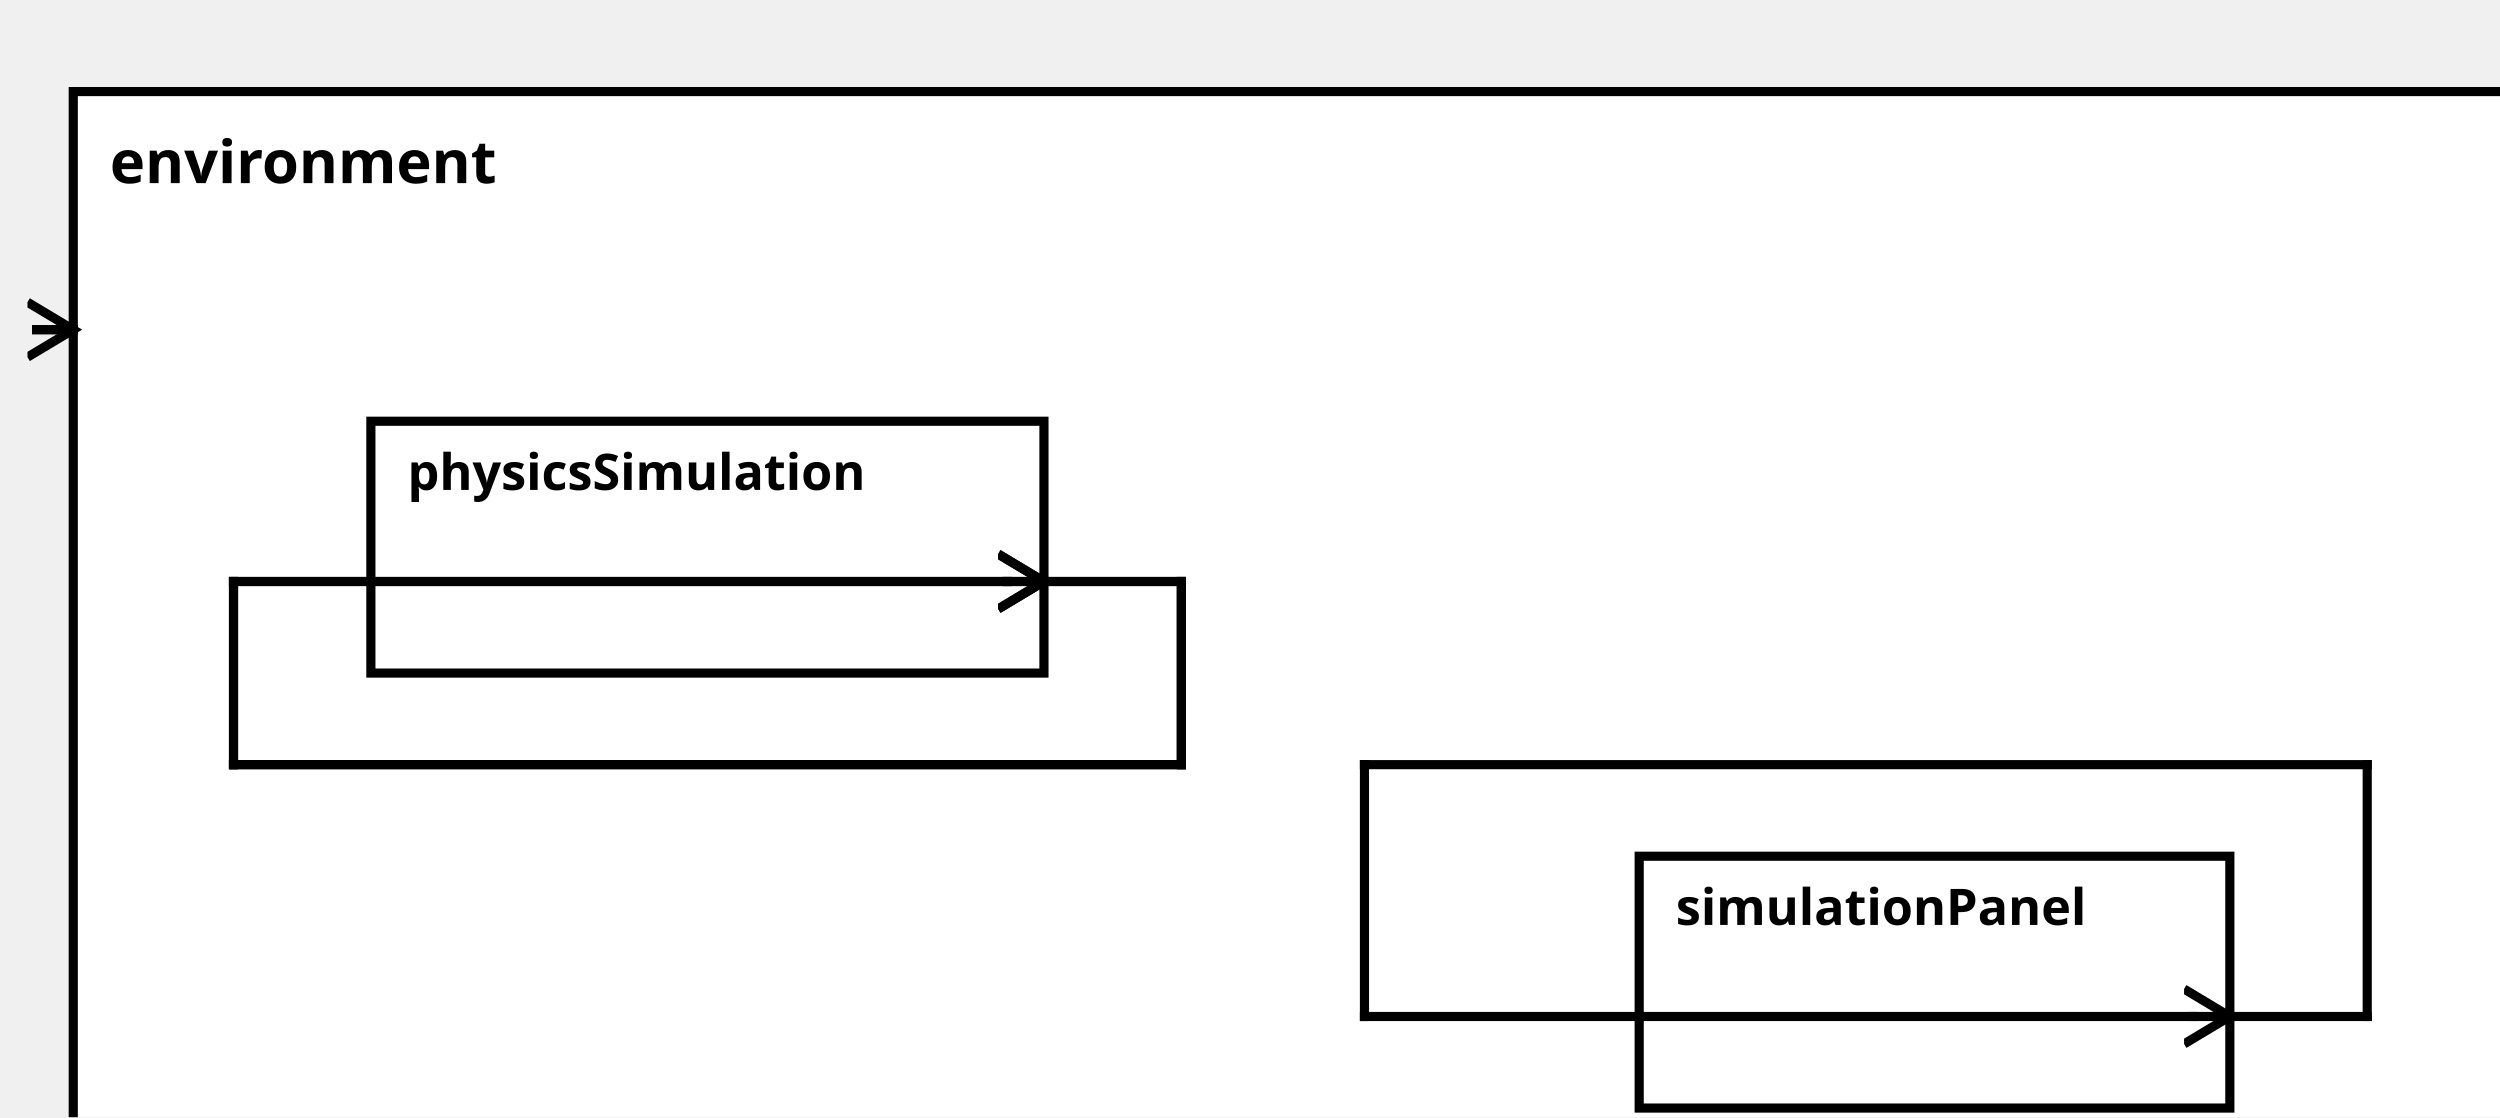
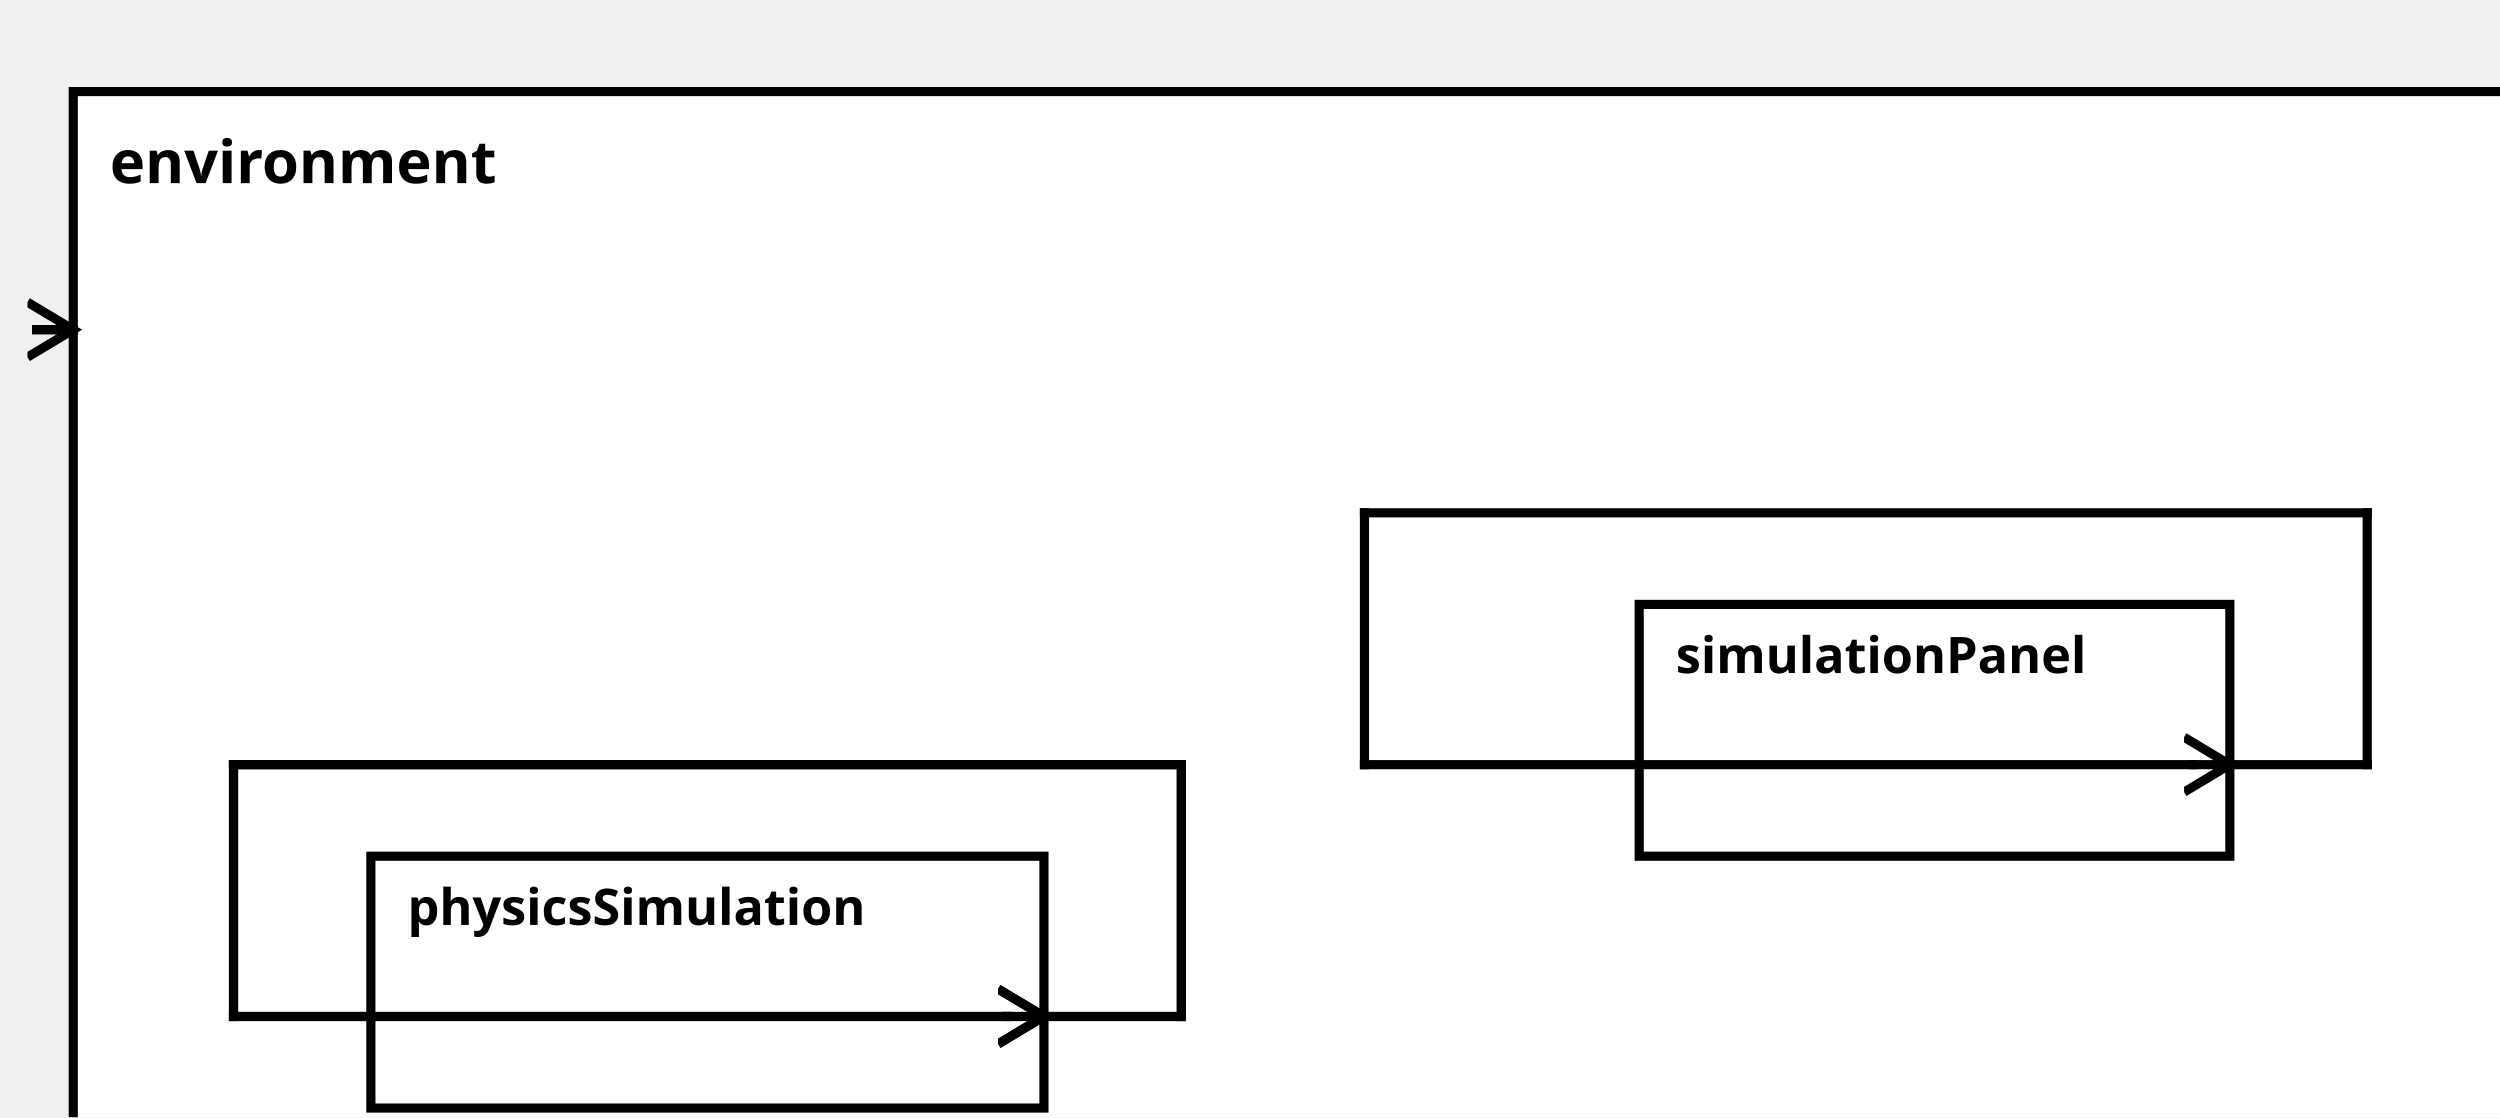
<svg xmlns="http://www.w3.org/2000/svg" width="100%" height="100%" version="1.1">
  <svg version="1.1">
    <g transform="translate(16 20)">
      <rect id="63" width="536" height="242" style="fill:white;stroke:black;stroke-width:2;fill-opacity:1.0;stroke-opacity:1.0" />
      <text x="8" y="20" style="font-weight: bold" font-family="Verdana" font-size="13" fill="black">
            environment
    </text>
    </g>
  </svg>
-   <g transform="translate(81 92)">
+   <g transform="translate(81 187)">
    <rect data-name="pumpStationExample.pumpStation.environment.physicsSimulation" id="64" width="147" height="55" style="fill:white;stroke:black;stroke-width:2;fill-opacity:1.0;stroke-opacity:1.0" />
    <text x="8" y="15" alignment-baseline="middle" style="font-weight: bold" font-family="Verdana" font-size="11" fill="black">
    physicsSimulation
    </text>
  </g>
-   <g transform="translate(358 187)">
+   <g transform="translate(358 132)">
    <rect data-name="pumpStationExample.pumpStation.environment.simulationPanel" id="65" width="129" height="55" style="fill:white;stroke:black;stroke-width:2;fill-opacity:1.0;stroke-opacity:1.0" />
    <text x="8" y="15" alignment-baseline="middle" style="font-weight: bold" font-family="Verdana" font-size="11" fill="black">
    simulationPanel
    </text>
  </g>
  <defs>
    <marker id="0,0,0" markerWidth="13" markerHeight="13" refX="5" refY="5" orient="auto">
      <polyline points="0,2 5,5 0,8" style="fill:none; stroke:rgb(0,0,0);                     stroke-width:1" />
    </marker>
  </defs>
-   <line stroke-linecap="square" x1="228" y1="127" x2="258" y2="127" style="stroke:rgb(0, 0,0);             stroke-width:2; " />
-   <line stroke-linecap="square" x1="258" y1="127" x2="258" y2="167" style="stroke:rgb(0, 0,0);             stroke-width:2; " />
+   <line stroke-linecap="square" x1="228" y1="222" x2="258" y2="222" style="stroke:rgb(0, 0,0);             stroke-width:2; " />
+   <line stroke-linecap="square" x1="258" y1="222" x2="258" y2="167" style="stroke:rgb(0, 0,0);             stroke-width:2; " />
  <line stroke-linecap="square" x1="258" y1="167" x2="51" y2="167" style="stroke:rgb(0, 0,0);             stroke-width:2; " />
-   <line stroke-linecap="square" x1="51" y1="167" x2="51" y2="127" style="stroke:rgb(0, 0,0);             stroke-width:2; " />
-   <line stroke-linecap="square" x1="51" y1="127" x2="220" y2="127" style="stroke:rgb(0, 0,0);             stroke-width:2; " />
-   <line stroke-linecap="square" x1="220" y1="127" x2="228" y2="127" style="stroke:rgb(0, 0,0);             stroke-width:2;                 marker-end: url(#0,0,0)             " />
-   <line stroke-linecap="square" x1="487" y1="222" x2="517" y2="222" style="stroke:rgb(0, 0,0);             stroke-width:2; " />
-   <line stroke-linecap="square" x1="517" y1="222" x2="517" y2="167" style="stroke:rgb(0, 0,0);             stroke-width:2; " />
-   <line stroke-linecap="square" x1="517" y1="167" x2="298" y2="167" style="stroke:rgb(0, 0,0);             stroke-width:2; " />
-   <line stroke-linecap="square" x1="298" y1="167" x2="298" y2="222" style="stroke:rgb(0, 0,0);             stroke-width:2; " />
-   <line stroke-linecap="square" x1="298" y1="222" x2="479" y2="222" style="stroke:rgb(0, 0,0);             stroke-width:2; " />
-   <line stroke-linecap="square" x1="479" y1="222" x2="487" y2="222" style="stroke:rgb(0, 0,0);             stroke-width:2;                 marker-end: url(#0,0,0)             " />
+   <line stroke-linecap="square" x1="51" y1="167" x2="51" y2="222" style="stroke:rgb(0, 0,0);             stroke-width:2; " />
+   <line stroke-linecap="square" x1="51" y1="222" x2="220" y2="222" style="stroke:rgb(0, 0,0);             stroke-width:2; " />
+   <line stroke-linecap="square" x1="220" y1="222" x2="228" y2="222" style="stroke:rgb(0, 0,0);             stroke-width:2;                 marker-end: url(#0,0,0)             " />
+   <line stroke-linecap="square" x1="487" y1="167" x2="517" y2="167" style="stroke:rgb(0, 0,0);             stroke-width:2; " />
+   <line stroke-linecap="square" x1="517" y1="167" x2="517" y2="112" style="stroke:rgb(0, 0,0);             stroke-width:2; " />
+   <line stroke-linecap="square" x1="517" y1="112" x2="298" y2="112" style="stroke:rgb(0, 0,0);             stroke-width:2; " />
+   <line stroke-linecap="square" x1="298" y1="112" x2="298" y2="167" style="stroke:rgb(0, 0,0);             stroke-width:2; " />
+   <line stroke-linecap="square" x1="298" y1="167" x2="479" y2="167" style="stroke:rgb(0, 0,0);             stroke-width:2; " />
+   <line stroke-linecap="square" x1="479" y1="167" x2="487" y2="167" style="stroke:rgb(0, 0,0);             stroke-width:2;                 marker-end: url(#0,0,0)             " />
  <line stroke-linecap="square" x1="16" y1="72" x2="8" y2="72" style="stroke:rgb(0, 0,0);             stroke-width:2; " />
  <line stroke-linecap="square" x1="8" y1="72" x2="16" y2="72" style="stroke:rgb(0, 0,0);             stroke-width:2;                 marker-end: url(#0,0,0)             " />
-   <line stroke-linecap="square" x1="228" y1="127" x2="258" y2="127" style="stroke:rgb(0, 0,0);             stroke-width:2; " />
-   <line stroke-linecap="square" x1="258" y1="127" x2="258" y2="167" style="stroke:rgb(0, 0,0);             stroke-width:2; " />
+   <line stroke-linecap="square" x1="228" y1="222" x2="258" y2="222" style="stroke:rgb(0, 0,0);             stroke-width:2; " />
+   <line stroke-linecap="square" x1="258" y1="222" x2="258" y2="167" style="stroke:rgb(0, 0,0);             stroke-width:2; " />
  <line stroke-linecap="square" x1="258" y1="167" x2="51" y2="167" style="stroke:rgb(0, 0,0);             stroke-width:2; " />
-   <line stroke-linecap="square" x1="51" y1="167" x2="51" y2="127" style="stroke:rgb(0, 0,0);             stroke-width:2; " />
-   <line stroke-linecap="square" x1="51" y1="127" x2="220" y2="127" style="stroke:rgb(0, 0,0);             stroke-width:2; " />
-   <line stroke-linecap="square" x1="220" y1="127" x2="228" y2="127" style="stroke:rgb(0, 0,0);             stroke-width:2;                 marker-end: url(#0,0,0)             " />
+   <line stroke-linecap="square" x1="51" y1="167" x2="51" y2="222" style="stroke:rgb(0, 0,0);             stroke-width:2; " />
+   <line stroke-linecap="square" x1="51" y1="222" x2="220" y2="222" style="stroke:rgb(0, 0,0);             stroke-width:2; " />
+   <line stroke-linecap="square" x1="220" y1="222" x2="228" y2="222" style="stroke:rgb(0, 0,0);             stroke-width:2;                 marker-end: url(#0,0,0)             " />
</svg>
